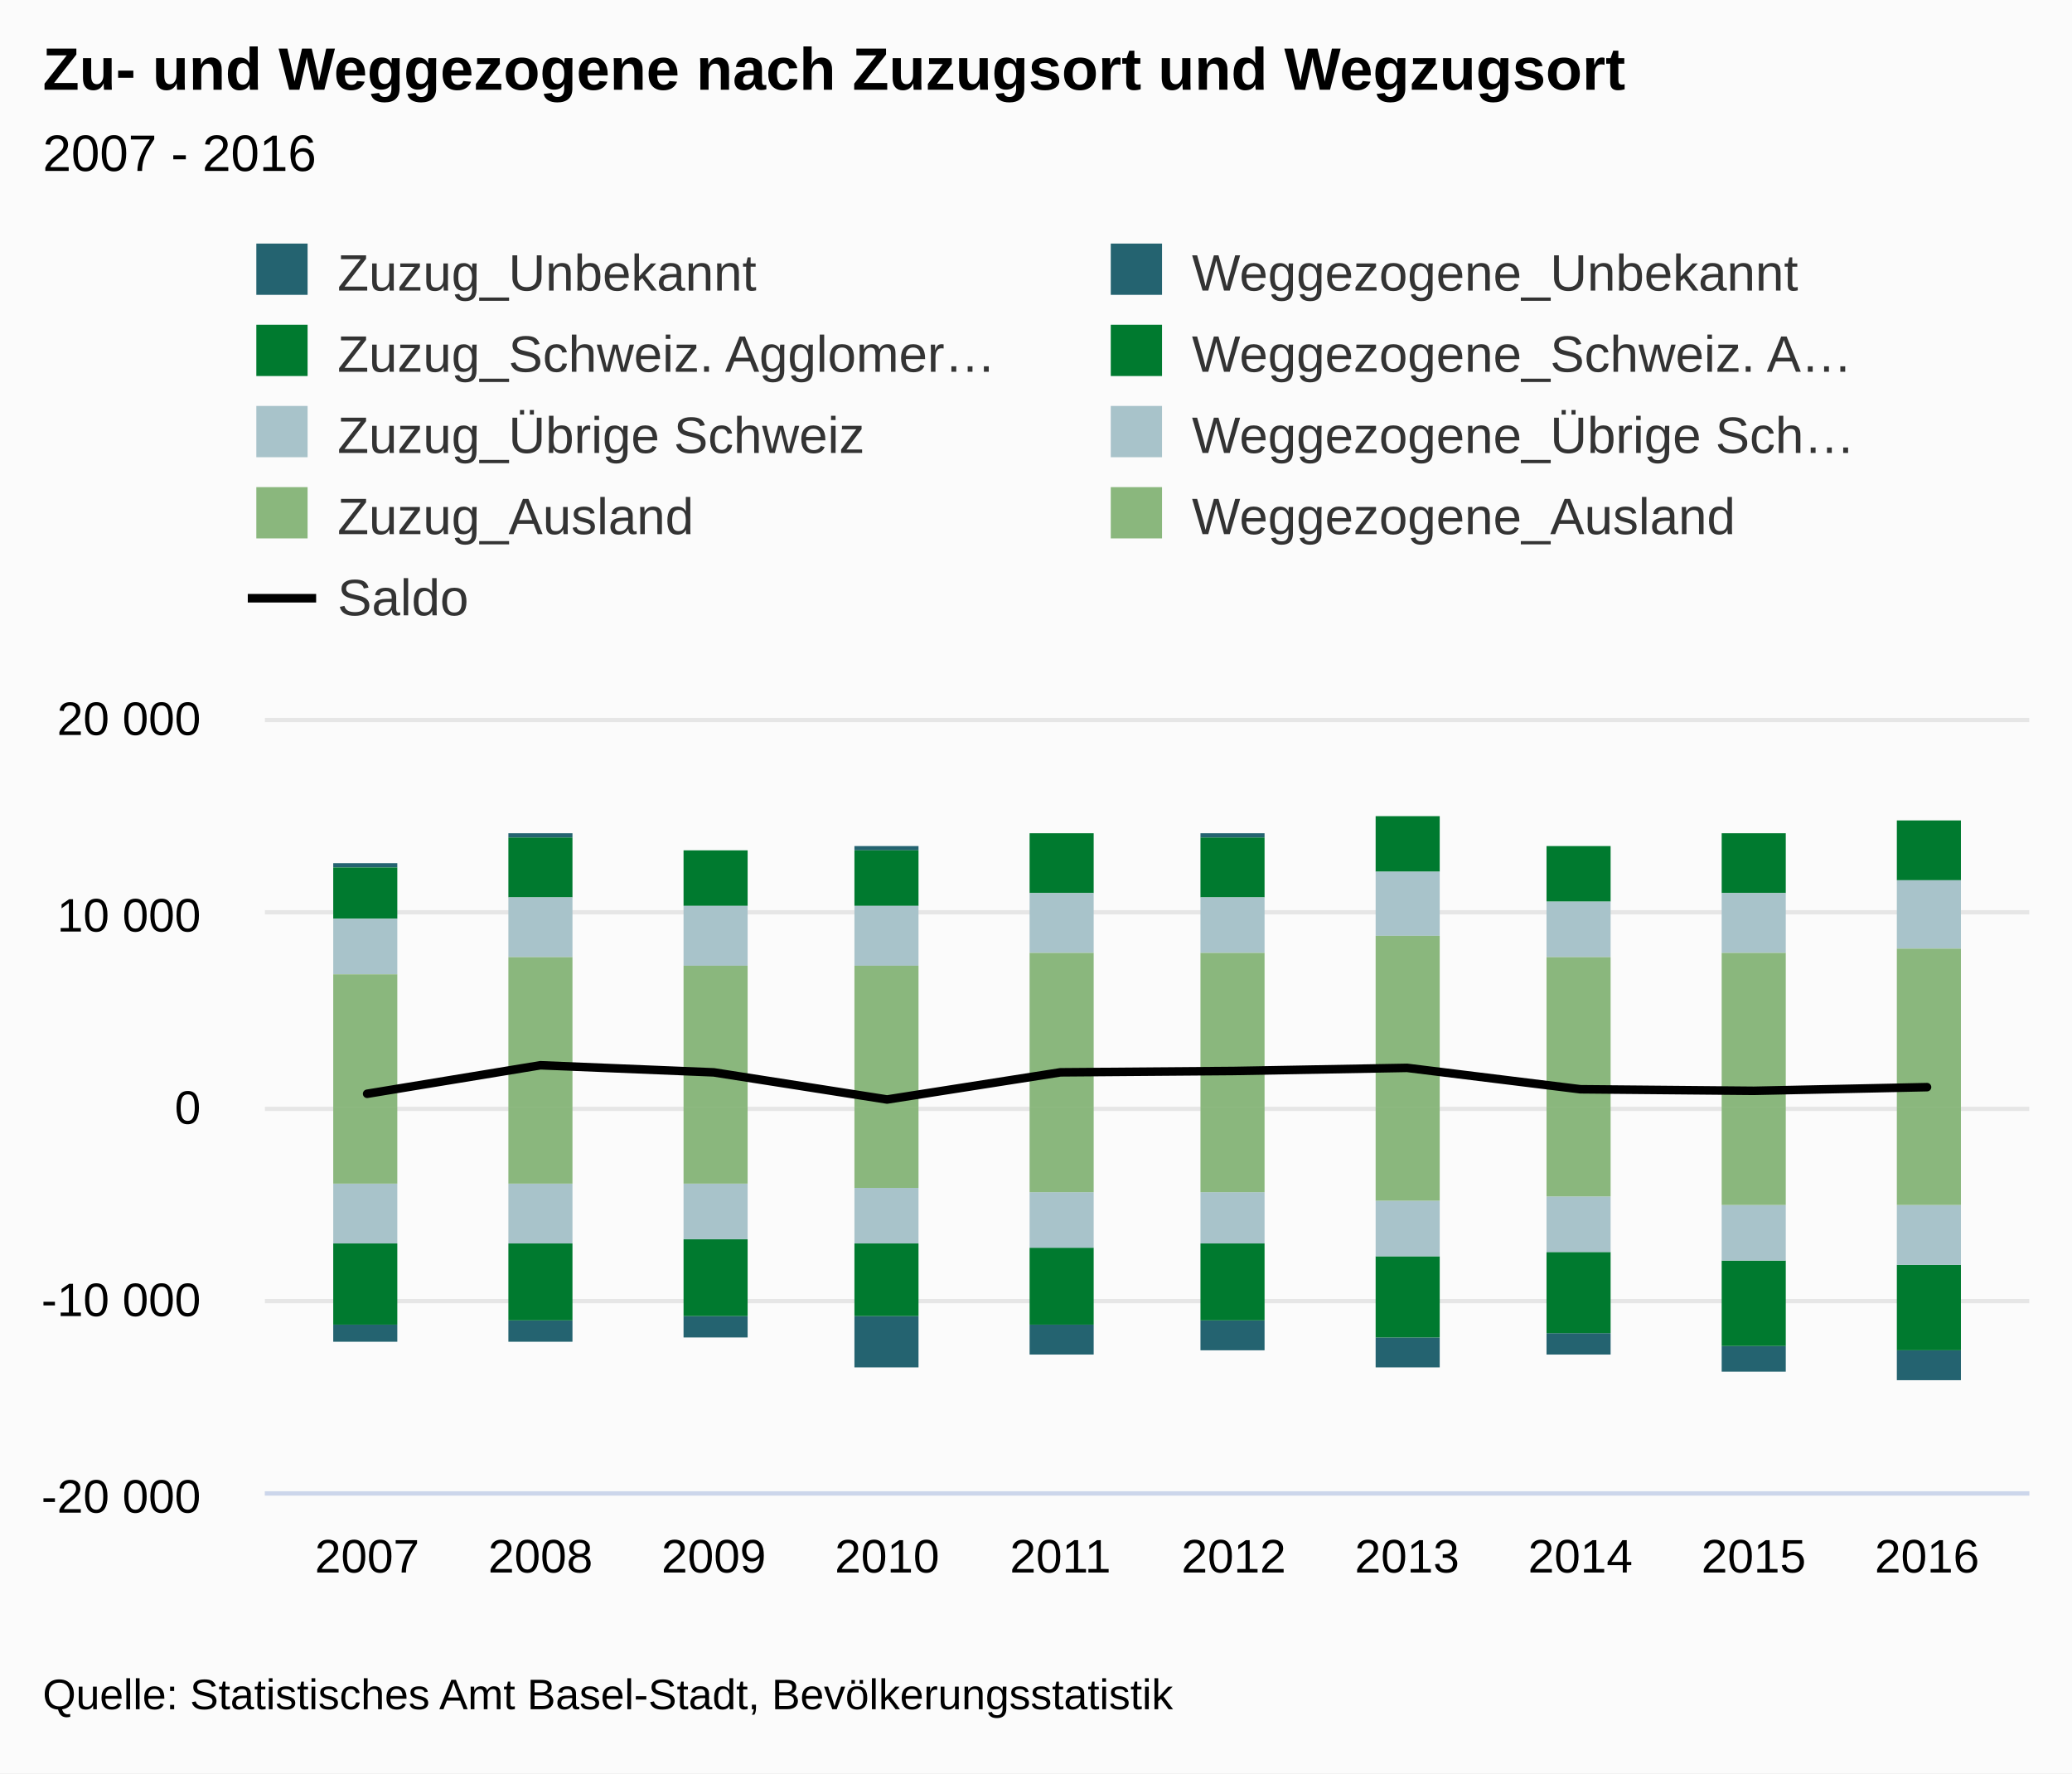
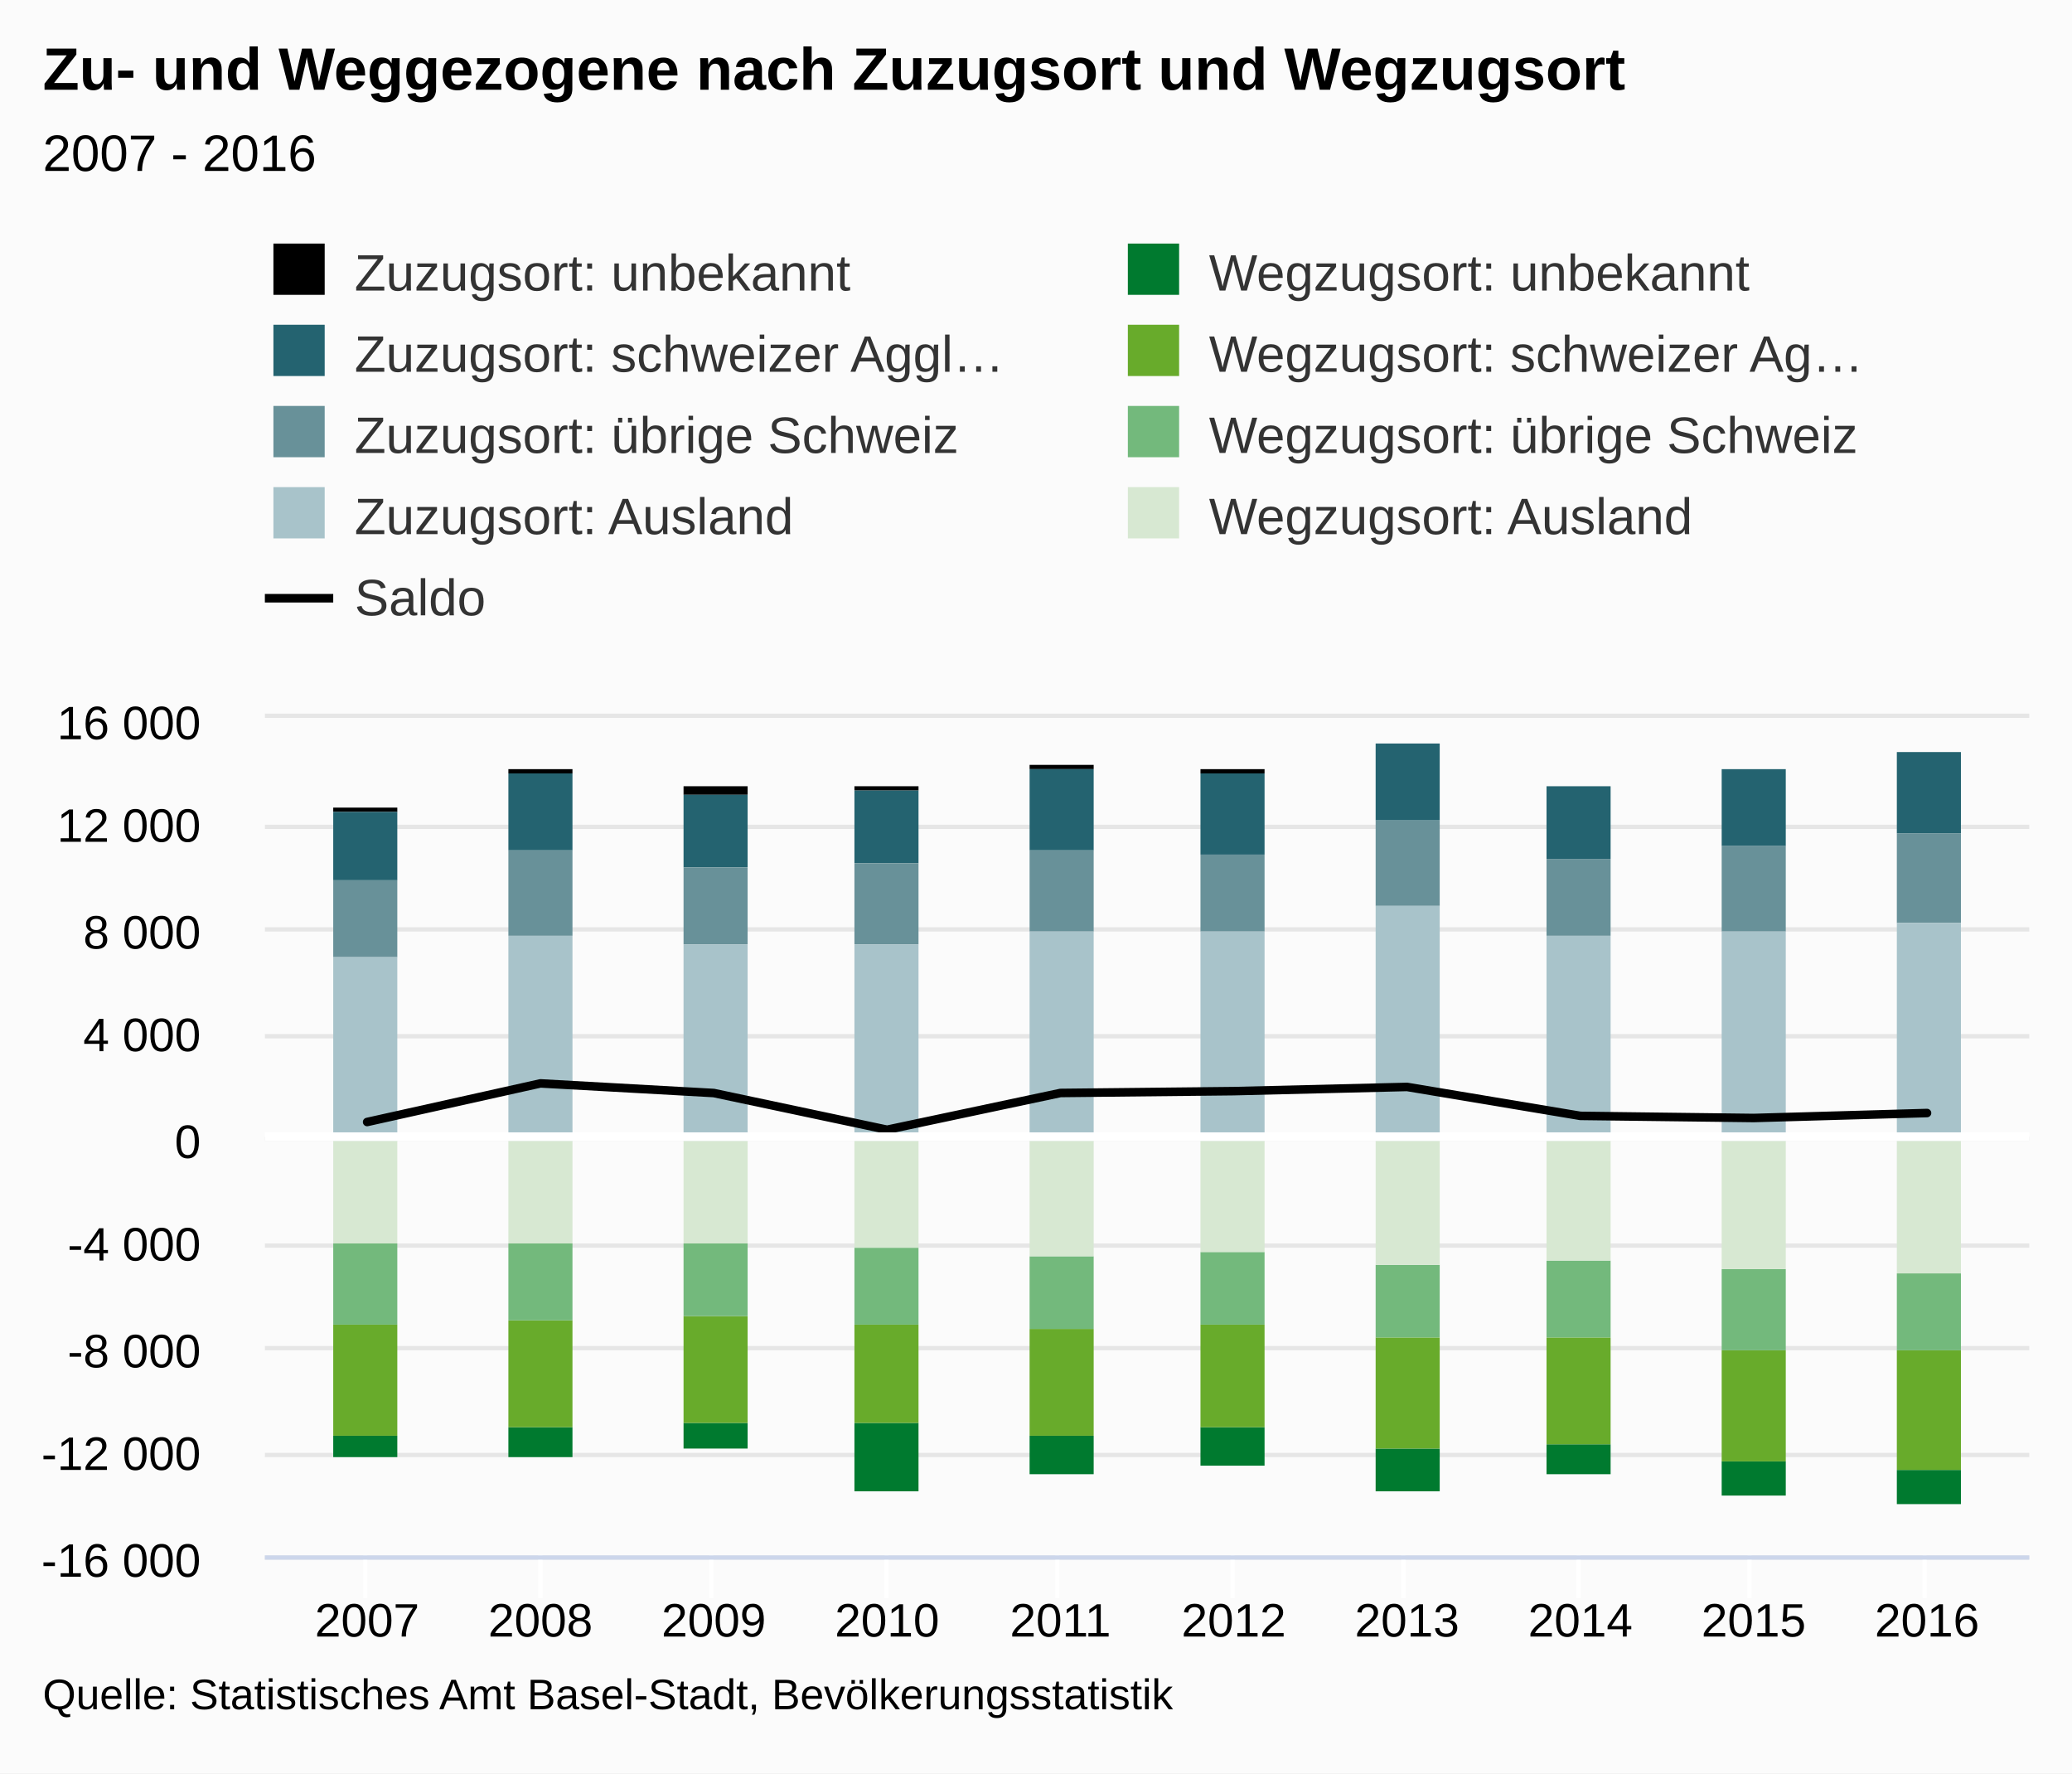
<svg xmlns="http://www.w3.org/2000/svg" version="1.1" class="highcharts-root" style="font-family:arial;font-size:12px;" viewBox="0 0 485 415">
  <defs>
    <clipPath>
-       <rect x="0" y="0" width="413" height="181" fill="none" />
+       <rect x="0" y="0" width="413" height="196" fill="none" />
    </clipPath>
    <clipPath id="a">
-       <rect x="0" y="0" width="413" height="181" fill="none" />
+       <rect x="0" y="0" width="413" height="196" fill="none" />
    </clipPath>
  </defs>
  <rect fill="#fbfbfb" class="highcharts-background" x="0" y="0" width="485" height="415" rx="0" ry="0" />
-   <rect fill="none" class="highcharts-plot-background" x="62" y="168" width="413" height="181" />
+   <rect fill="none" class="highcharts-plot-background" x="62" y="168" width="413" height="196" />
  <g class="highcharts-pane-group" />
  <g class="highcharts-grid highcharts-xaxis-grid ">
-     <path fill="none" class="highcharts-grid-line" d="M 85.5 168 L 85.5 349" opacity="1" />
-     <path fill="none" class="highcharts-grid-line" d="M 126.5 168 L 126.5 349" opacity="1" />
-     <path fill="none" class="highcharts-grid-line" d="M 166.5 168 L 166.5 349" opacity="1" />
-     <path fill="none" class="highcharts-grid-line" d="M 207.5 168 L 207.5 349" opacity="1" />
-     <path fill="none" class="highcharts-grid-line" d="M 247.5 168 L 247.5 349" opacity="1" />
-     <path fill="none" class="highcharts-grid-line" d="M 288.5 168 L 288.5 349" opacity="1" />
-     <path fill="none" class="highcharts-grid-line" d="M 328.5 168 L 328.5 349" opacity="1" />
-     <path fill="none" class="highcharts-grid-line" d="M 369.5 168 L 369.5 349" opacity="1" />
-     <path fill="none" class="highcharts-grid-line" d="M 409.5 168 L 409.5 349" opacity="1" />
-     <path fill="none" class="highcharts-grid-line" d="M 450.5 168 L 450.5 349" opacity="1" />
+     <path fill="none" class="highcharts-grid-line" d="M 85.5 168 L 85.5 364" opacity="1" />
+     <path fill="none" class="highcharts-grid-line" d="M 126.5 168 L 126.5 364" opacity="1" />
+     <path fill="none" class="highcharts-grid-line" d="M 166.5 168 L 166.5 364" opacity="1" />
+     <path fill="none" class="highcharts-grid-line" d="M 207.5 168 L 207.5 364" opacity="1" />
+     <path fill="none" class="highcharts-grid-line" d="M 247.5 168 L 247.5 364" opacity="1" />
+     <path fill="none" class="highcharts-grid-line" d="M 288.5 168 L 288.5 364" opacity="1" />
+     <path fill="none" class="highcharts-grid-line" d="M 328.5 168 L 328.5 364" opacity="1" />
+     <path fill="none" class="highcharts-grid-line" d="M 369.5 168 L 369.5 364" opacity="1" />
+     <path fill="none" class="highcharts-grid-line" d="M 409.5 168 L 409.5 364" opacity="1" />
+     <path fill="none" class="highcharts-grid-line" d="M 450.5 168 L 450.5 364" opacity="1" />
  </g>
  <g class="highcharts-grid highcharts-yaxis-grid ">
-     <path fill="none" stroke="#e6e6e6" stroke-width="1" class="highcharts-grid-line" d="M 62 349.5 L 475 349.5" opacity="1" />
-     <path fill="none" stroke="#e6e6e6" stroke-width="1" class="highcharts-grid-line" d="M 62 304.5 L 475 304.5" opacity="1" />
-     <path fill="none" stroke="#e6e6e6" stroke-width="1" class="highcharts-grid-line" d="M 62 259.5 L 475 259.5" opacity="1" />
-     <path fill="none" stroke="#e6e6e6" stroke-width="1" class="highcharts-grid-line" d="M 62 213.5 L 475 213.5" opacity="1" />
-     <path fill="none" stroke="#e6e6e6" stroke-width="1" class="highcharts-grid-line" d="M 62 168.5 L 475 168.5" opacity="1" />
-   </g>
-   <rect fill="none" class="highcharts-plot-border" x="62" y="168" width="413" height="181" />
+     <path fill="none" stroke="#e6e6e6" stroke-width="1" class="highcharts-grid-line" d="M 62 364.5 L 475 364.5" opacity="1" />
+     <path fill="none" stroke="#e6e6e6" stroke-width="1" class="highcharts-grid-line" d="M 62 340.5 L 475 340.5" opacity="1" />
+     <path fill="none" stroke="#e6e6e6" stroke-width="1" class="highcharts-grid-line" d="M 62 315.5 L 475 315.5" opacity="1" />
+     <path fill="none" stroke="#e6e6e6" stroke-width="1" class="highcharts-grid-line" d="M 62 291.5 L 475 291.5" opacity="1" />
+     <path fill="none" stroke="#e6e6e6" stroke-width="1" class="highcharts-grid-line" d="M 62 266.5 L 475 266.5" opacity="1" />
+     <path fill="none" stroke="#e6e6e6" stroke-width="1" class="highcharts-grid-line" d="M 62 242.5 L 475 242.5" opacity="1" />
+     <path fill="none" stroke="#e6e6e6" stroke-width="1" class="highcharts-grid-line" d="M 62 217.5 L 475 217.5" opacity="1" />
+     <path fill="none" stroke="#e6e6e6" stroke-width="1" class="highcharts-grid-line" d="M 62 193.5 L 475 193.5" opacity="1" />
+     <path fill="none" stroke="#e6e6e6" stroke-width="1" class="highcharts-grid-line" d="M 62 167.5 L 475 167.5" opacity="1" />
+   </g>
+   <rect fill="none" class="highcharts-plot-border" x="62" y="168" width="413" height="196" />
  <g class="highcharts-axis highcharts-xaxis ">
-     <path fill="none" class="highcharts-axis-line" stroke="#ccd6eb" stroke-width="1" d="M 62 349.5 L 475 349.5" />
+     <path fill="none" class="highcharts-tick" stroke="#FFFFFF" stroke-width="1" d="M 85.5 364 L 85.5 374" opacity="1" />
+     <path fill="none" class="highcharts-tick" stroke="#FFFFFF" stroke-width="1" d="M 126.5 364 L 126.5 374" opacity="1" />
+     <path fill="none" class="highcharts-tick" stroke="#FFFFFF" stroke-width="1" d="M 166.5 364 L 166.5 374" opacity="1" />
+     <path fill="none" class="highcharts-tick" stroke="#FFFFFF" stroke-width="1" d="M 207.5 364 L 207.5 374" opacity="1" />
+     <path fill="none" class="highcharts-tick" stroke="#FFFFFF" stroke-width="1" d="M 247.5 364 L 247.5 374" opacity="1" />
+     <path fill="none" class="highcharts-tick" stroke="#FFFFFF" stroke-width="1" d="M 288.5 364 L 288.5 374" opacity="1" />
+     <path fill="none" class="highcharts-tick" stroke="#FFFFFF" stroke-width="1" d="M 328.5 364 L 328.5 374" opacity="1" />
+     <path fill="none" class="highcharts-tick" stroke="#FFFFFF" stroke-width="1" d="M 369.5 364 L 369.5 374" opacity="1" />
+     <path fill="none" class="highcharts-tick" stroke="#FFFFFF" stroke-width="1" d="M 409.5 364 L 409.5 374" opacity="1" />
+     <path fill="none" class="highcharts-tick" stroke="#FFFFFF" stroke-width="1" d="M 450.5 364 L 450.5 374" opacity="1" />
+     <path fill="none" class="highcharts-axis-line" stroke="#ccd6eb" stroke-width="1" d="M 62 364.5 L 475 364.5" />
  </g>
  <g class="highcharts-axis highcharts-yaxis ">
-     <path fill="none" class="highcharts-axis-line" d="M 62 168 L 62 349" />
+     <path fill="none" class="highcharts-axis-line" d="M 62 168 L 62 364" />
  </g>
  <g class="highcharts-series-group">
    <g class="highcharts-series highcharts-series-0 highcharts-column-series highcharts-color-undefined " transform="translate(62,168) scale(1 1)" clip-path="url(#a)">
-       <rect x="16" y="34" width="15" height="1" fill="#246370" class="highcharts-point" />
-       <rect x="57" y="27" width="15" height="1" fill="#246370" class="highcharts-point" />
-       <rect x="98" y="31" width="15" height="0" fill="#246370" class="highcharts-point" />
-       <rect x="138" y="30" width="15" height="1" fill="#246370" class="highcharts-point" />
-       <rect x="179" y="27" width="15" height="0" fill="#246370" class="highcharts-point" />
-       <rect x="219" y="27" width="15" height="1" fill="#246370" class="highcharts-point" />
-       <rect x="260" y="23" width="15" height="0" fill="#246370" class="highcharts-point" />
-       <rect x="300" y="30" width="15" height="0" fill="#246370" class="highcharts-point" />
-       <rect x="341" y="27" width="15" height="0" fill="#246370" class="highcharts-point" />
-       <rect x="382" y="24" width="15" height="0" fill="#246370" class="highcharts-point" />
+       <rect x="16" y="21" width="15" height="1" fill="#83038" class="highcharts-point" />
+       <rect x="57" y="12" width="15" height="1" fill="#83038" class="highcharts-point" />
+       <rect x="98" y="16" width="15" height="2" fill="#83038" class="highcharts-point" />
+       <rect x="138" y="16" width="15" height="1" fill="#83038" class="highcharts-point" />
+       <rect x="179" y="11" width="15" height="1" fill="#83038" class="highcharts-point" />
+       <rect x="219" y="12" width="15" height="1" fill="#83038" class="highcharts-point" />
+       <rect x="260" y="6" width="15" height="0" fill="#83038" class="highcharts-point" />
+       <rect x="300" y="16" width="15" height="0" fill="#83038" class="highcharts-point" />
+       <rect x="341" y="12" width="15" height="0" fill="#83038" class="highcharts-point" />
+       <rect x="382" y="8" width="15" height="0" fill="#83038" class="highcharts-point" />
    </g>
    <g class="highcharts-markers highcharts-series-0 highcharts-column-series highcharts-color-undefined " transform="translate(62,168) scale(1 1)" clip-path="none" />
    <g class="highcharts-series highcharts-series-1 highcharts-column-series highcharts-color-undefined " transform="translate(62,168) scale(1 1)" clip-path="url(#a)">
-       <rect x="16" y="35" width="15" height="12" fill="#007A2F" class="highcharts-point" />
-       <rect x="57" y="28" width="15" height="14" fill="#007A2F" class="highcharts-point" />
-       <rect x="98" y="31" width="15" height="13" fill="#007A2F" class="highcharts-point" />
-       <rect x="138" y="31" width="15" height="13" fill="#007A2F" class="highcharts-point" />
-       <rect x="179" y="27" width="15" height="14" fill="#007A2F" class="highcharts-point" />
-       <rect x="219" y="28" width="15" height="14" fill="#007A2F" class="highcharts-point" />
-       <rect x="260" y="23" width="15" height="13" fill="#007A2F" class="highcharts-point" />
-       <rect x="300" y="30" width="15" height="13" fill="#007A2F" class="highcharts-point" />
-       <rect x="341" y="27" width="15" height="14" fill="#007A2F" class="highcharts-point" />
-       <rect x="382" y="24" width="15" height="14" fill="#007A2F" class="highcharts-point" />
+       <rect x="16" y="22" width="15" height="16" fill="#246370" class="highcharts-point" />
+       <rect x="57" y="13" width="15" height="18" fill="#246370" class="highcharts-point" />
+       <rect x="98" y="18" width="15" height="17" fill="#246370" class="highcharts-point" />
+       <rect x="138" y="17" width="15" height="17" fill="#246370" class="highcharts-point" />
+       <rect x="179" y="12" width="15" height="19" fill="#246370" class="highcharts-point" />
+       <rect x="219" y="13" width="15" height="19" fill="#246370" class="highcharts-point" />
+       <rect x="260" y="6" width="15" height="18" fill="#246370" class="highcharts-point" />
+       <rect x="300" y="16" width="15" height="17" fill="#246370" class="highcharts-point" />
+       <rect x="341" y="12" width="15" height="18" fill="#246370" class="highcharts-point" />
+       <rect x="382" y="8" width="15" height="19" fill="#246370" class="highcharts-point" />
    </g>
    <g class="highcharts-markers highcharts-series-1 highcharts-column-series highcharts-color-undefined " transform="translate(62,168) scale(1 1)" clip-path="none" />
    <g class="highcharts-series highcharts-series-2 highcharts-column-series highcharts-color-undefined " transform="translate(62,168) scale(1 1)" clip-path="url(#a)">
-       <rect x="16" y="47" width="15" height="13" fill="#A8C3CA" class="highcharts-point" />
-       <rect x="57" y="42" width="15" height="14" fill="#A8C3CA" class="highcharts-point" />
-       <rect x="98" y="44" width="15" height="14" fill="#A8C3CA" class="highcharts-point" />
-       <rect x="138" y="44" width="15" height="14" fill="#A8C3CA" class="highcharts-point" />
-       <rect x="179" y="41" width="15" height="14" fill="#A8C3CA" class="highcharts-point" />
-       <rect x="219" y="42" width="15" height="13" fill="#A8C3CA" class="highcharts-point" />
-       <rect x="260" y="36" width="15" height="15" fill="#A8C3CA" class="highcharts-point" />
-       <rect x="300" y="43" width="15" height="13" fill="#A8C3CA" class="highcharts-point" />
-       <rect x="341" y="41" width="15" height="14" fill="#A8C3CA" class="highcharts-point" />
-       <rect x="382" y="38" width="15" height="16" fill="#A8C3CA" class="highcharts-point" />
+       <rect x="16" y="38" width="15" height="18" fill="#689199" class="highcharts-point" />
+       <rect x="57" y="31" width="15" height="20" fill="#689199" class="highcharts-point" />
+       <rect x="98" y="35" width="15" height="18" fill="#689199" class="highcharts-point" />
+       <rect x="138" y="34" width="15" height="19" fill="#689199" class="highcharts-point" />
+       <rect x="179" y="31" width="15" height="19" fill="#689199" class="highcharts-point" />
+       <rect x="219" y="32" width="15" height="18" fill="#689199" class="highcharts-point" />
+       <rect x="260" y="24" width="15" height="20" fill="#689199" class="highcharts-point" />
+       <rect x="300" y="33" width="15" height="18" fill="#689199" class="highcharts-point" />
+       <rect x="341" y="30" width="15" height="20" fill="#689199" class="highcharts-point" />
+       <rect x="382" y="27" width="15" height="21" fill="#689199" class="highcharts-point" />
    </g>
    <g class="highcharts-markers highcharts-series-2 highcharts-column-series highcharts-color-undefined " transform="translate(62,168) scale(1 1)" clip-path="none" />
    <g class="highcharts-series highcharts-series-3 highcharts-column-series highcharts-color-undefined " transform="translate(62,168) scale(1 1)" clip-path="url(#a)">
-       <rect x="16" y="60" width="15" height="31" fill="#8AB77D" class="highcharts-point" />
-       <rect x="57" y="56" width="15" height="35" fill="#8AB77D" class="highcharts-point" />
-       <rect x="98" y="58" width="15" height="33" fill="#8AB77D" class="highcharts-point" />
-       <rect x="138" y="58" width="15" height="33" fill="#8AB77D" class="highcharts-point" />
-       <rect x="179" y="55" width="15" height="36" fill="#8AB77D" class="highcharts-point" />
-       <rect x="219" y="55" width="15" height="36" fill="#8AB77D" class="highcharts-point" />
-       <rect x="260" y="51" width="15" height="40" fill="#8AB77D" class="highcharts-point" />
-       <rect x="300" y="56" width="15" height="35" fill="#8AB77D" class="highcharts-point" />
-       <rect x="341" y="55" width="15" height="36" fill="#8AB77D" class="highcharts-point" />
-       <rect x="382" y="54" width="15" height="37" fill="#8AB77D" class="highcharts-point" />
+       <rect x="16" y="56" width="15" height="43" fill="#A8C3CA" class="highcharts-point" />
+       <rect x="57" y="51" width="15" height="48" fill="#A8C3CA" class="highcharts-point" />
+       <rect x="98" y="53" width="15" height="46" fill="#A8C3CA" class="highcharts-point" />
+       <rect x="138" y="53" width="15" height="46" fill="#A8C3CA" class="highcharts-point" />
+       <rect x="179" y="50" width="15" height="49" fill="#A8C3CA" class="highcharts-point" />
+       <rect x="219" y="50" width="15" height="49" fill="#A8C3CA" class="highcharts-point" />
+       <rect x="260" y="44" width="15" height="55" fill="#A8C3CA" class="highcharts-point" />
+       <rect x="300" y="51" width="15" height="48" fill="#A8C3CA" class="highcharts-point" />
+       <rect x="341" y="50" width="15" height="49" fill="#A8C3CA" class="highcharts-point" />
+       <rect x="382" y="48" width="15" height="51" fill="#A8C3CA" class="highcharts-point" />
    </g>
    <g class="highcharts-markers highcharts-series-3 highcharts-column-series highcharts-color-undefined " transform="translate(62,168) scale(1 1)" clip-path="none" />
    <g class="highcharts-series highcharts-series-4 highcharts-column-series highcharts-color-undefined " transform="translate(62,168) scale(1 1)" clip-path="url(#a)">
-       <rect x="16" y="142" width="15" height="4" fill="#246370" class="highcharts-point highcharts-negative" />
-       <rect x="57" y="141" width="15" height="5" fill="#246370" class="highcharts-point highcharts-negative" />
-       <rect x="98" y="140" width="15" height="5" fill="#246370" class="highcharts-point highcharts-negative" />
-       <rect x="138" y="140" width="15" height="12" fill="#246370" class="highcharts-point highcharts-negative" />
-       <rect x="179" y="142" width="15" height="7" fill="#246370" class="highcharts-point highcharts-negative" />
-       <rect x="219" y="141" width="15" height="7" fill="#246370" class="highcharts-point highcharts-negative" />
-       <rect x="260" y="145" width="15" height="7" fill="#246370" class="highcharts-point highcharts-negative" />
-       <rect x="300" y="144" width="15" height="5" fill="#246370" class="highcharts-point highcharts-negative" />
-       <rect x="341" y="147" width="15" height="6" fill="#246370" class="highcharts-point highcharts-negative" />
-       <rect x="382" y="148" width="15" height="7" fill="#246370" class="highcharts-point highcharts-negative" />
+       <rect x="16" y="168" width="15" height="5" fill="#007A2F" class="highcharts-point highcharts-negative" />
+       <rect x="57" y="166" width="15" height="7" fill="#007A2F" class="highcharts-point highcharts-negative" />
+       <rect x="98" y="165" width="15" height="6" fill="#007A2F" class="highcharts-point highcharts-negative" />
+       <rect x="138" y="165" width="15" height="16" fill="#007A2F" class="highcharts-point highcharts-negative" />
+       <rect x="179" y="168" width="15" height="9" fill="#007A2F" class="highcharts-point highcharts-negative" />
+       <rect x="219" y="166" width="15" height="9" fill="#007A2F" class="highcharts-point highcharts-negative" />
+       <rect x="260" y="171" width="15" height="10" fill="#007A2F" class="highcharts-point highcharts-negative" />
+       <rect x="300" y="170" width="15" height="7" fill="#007A2F" class="highcharts-point highcharts-negative" />
+       <rect x="341" y="174" width="15" height="8" fill="#007A2F" class="highcharts-point highcharts-negative" />
+       <rect x="382" y="176" width="15" height="8" fill="#007A2F" class="highcharts-point highcharts-negative" />
    </g>
    <g class="highcharts-markers highcharts-series-4 highcharts-column-series highcharts-color-undefined " transform="translate(62,168) scale(1 1)" clip-path="none" />
    <g class="highcharts-series highcharts-series-5 highcharts-column-series highcharts-color-undefined " transform="translate(62,168) scale(1 1)" clip-path="url(#a)">
-       <rect x="16" y="123" width="15" height="19" fill="#007A2F" class="highcharts-point highcharts-negative" />
-       <rect x="57" y="123" width="15" height="18" fill="#007A2F" class="highcharts-point highcharts-negative" />
-       <rect x="98" y="122" width="15" height="18" fill="#007A2F" class="highcharts-point highcharts-negative" />
-       <rect x="138" y="123" width="15" height="17" fill="#007A2F" class="highcharts-point highcharts-negative" />
-       <rect x="179" y="124" width="15" height="18" fill="#007A2F" class="highcharts-point highcharts-negative" />
-       <rect x="219" y="123" width="15" height="18" fill="#007A2F" class="highcharts-point highcharts-negative" />
-       <rect x="260" y="126" width="15" height="19" fill="#007A2F" class="highcharts-point highcharts-negative" />
-       <rect x="300" y="125" width="15" height="19" fill="#007A2F" class="highcharts-point highcharts-negative" />
-       <rect x="341" y="127" width="15" height="20" fill="#007A2F" class="highcharts-point highcharts-negative" />
-       <rect x="382" y="128" width="15" height="20" fill="#007A2F" class="highcharts-point highcharts-negative" />
+       <rect x="16" y="142" width="15" height="26" fill="#68AB2B" class="highcharts-point highcharts-negative" />
+       <rect x="57" y="141" width="15" height="25" fill="#68AB2B" class="highcharts-point highcharts-negative" />
+       <rect x="98" y="140" width="15" height="25" fill="#68AB2B" class="highcharts-point highcharts-negative" />
+       <rect x="138" y="142" width="15" height="23" fill="#68AB2B" class="highcharts-point highcharts-negative" />
+       <rect x="179" y="143" width="15" height="25" fill="#68AB2B" class="highcharts-point highcharts-negative" />
+       <rect x="219" y="142" width="15" height="24" fill="#68AB2B" class="highcharts-point highcharts-negative" />
+       <rect x="260" y="145" width="15" height="26" fill="#68AB2B" class="highcharts-point highcharts-negative" />
+       <rect x="300" y="145" width="15" height="25" fill="#68AB2B" class="highcharts-point highcharts-negative" />
+       <rect x="341" y="148" width="15" height="26" fill="#68AB2B" class="highcharts-point highcharts-negative" />
+       <rect x="382" y="148" width="15" height="28" fill="#68AB2B" class="highcharts-point highcharts-negative" />
    </g>
    <g class="highcharts-markers highcharts-series-5 highcharts-column-series highcharts-color-undefined " transform="translate(62,168) scale(1 1)" clip-path="none" />
    <g class="highcharts-series highcharts-series-6 highcharts-column-series highcharts-color-undefined " transform="translate(62,168) scale(1 1)" clip-path="url(#a)">
-       <rect x="16" y="109" width="15" height="14" fill="#A8C3CA" class="highcharts-point highcharts-negative" />
-       <rect x="57" y="109" width="15" height="14" fill="#A8C3CA" class="highcharts-point highcharts-negative" />
-       <rect x="98" y="109" width="15" height="13" fill="#A8C3CA" class="highcharts-point highcharts-negative" />
-       <rect x="138" y="110" width="15" height="13" fill="#A8C3CA" class="highcharts-point highcharts-negative" />
-       <rect x="179" y="111" width="15" height="13" fill="#A8C3CA" class="highcharts-point highcharts-negative" />
-       <rect x="219" y="111" width="15" height="12" fill="#A8C3CA" class="highcharts-point highcharts-negative" />
-       <rect x="260" y="113" width="15" height="13" fill="#A8C3CA" class="highcharts-point highcharts-negative" />
-       <rect x="300" y="112" width="15" height="13" fill="#A8C3CA" class="highcharts-point highcharts-negative" />
-       <rect x="341" y="114" width="15" height="13" fill="#A8C3CA" class="highcharts-point highcharts-negative" />
-       <rect x="382" y="114" width="15" height="14" fill="#A8C3CA" class="highcharts-point highcharts-negative" />
+       <rect x="16" y="123" width="15" height="19" fill="#73B97C" class="highcharts-point highcharts-negative" />
+       <rect x="57" y="123" width="15" height="18" fill="#73B97C" class="highcharts-point highcharts-negative" />
+       <rect x="98" y="123" width="15" height="17" fill="#73B97C" class="highcharts-point highcharts-negative" />
+       <rect x="138" y="124" width="15" height="18" fill="#73B97C" class="highcharts-point highcharts-negative" />
+       <rect x="179" y="126" width="15" height="17" fill="#73B97C" class="highcharts-point highcharts-negative" />
+       <rect x="219" y="125" width="15" height="17" fill="#73B97C" class="highcharts-point highcharts-negative" />
+       <rect x="260" y="128" width="15" height="17" fill="#73B97C" class="highcharts-point highcharts-negative" />
+       <rect x="300" y="127" width="15" height="18" fill="#73B97C" class="highcharts-point highcharts-negative" />
+       <rect x="341" y="129" width="15" height="19" fill="#73B97C" class="highcharts-point highcharts-negative" />
+       <rect x="382" y="130" width="15" height="18" fill="#73B97C" class="highcharts-point highcharts-negative" />
    </g>
    <g class="highcharts-markers highcharts-series-6 highcharts-column-series highcharts-color-undefined " transform="translate(62,168) scale(1 1)" clip-path="none" />
    <g class="highcharts-series highcharts-series-7 highcharts-column-series highcharts-color-undefined " transform="translate(62,168) scale(1 1)" clip-path="url(#a)">
-       <rect x="16" y="91" width="15" height="18" fill="#8AB77D" class="highcharts-point highcharts-negative" />
-       <rect x="57" y="91" width="15" height="18" fill="#8AB77D" class="highcharts-point highcharts-negative" />
-       <rect x="98" y="91" width="15" height="18" fill="#8AB77D" class="highcharts-point highcharts-negative" />
-       <rect x="138" y="91" width="15" height="19" fill="#8AB77D" class="highcharts-point highcharts-negative" />
-       <rect x="179" y="91" width="15" height="20" fill="#8AB77D" class="highcharts-point highcharts-negative" />
-       <rect x="219" y="91" width="15" height="20" fill="#8AB77D" class="highcharts-point highcharts-negative" />
-       <rect x="260" y="91" width="15" height="22" fill="#8AB77D" class="highcharts-point highcharts-negative" />
-       <rect x="300" y="91" width="15" height="21" fill="#8AB77D" class="highcharts-point highcharts-negative" />
-       <rect x="341" y="91" width="15" height="23" fill="#8AB77D" class="highcharts-point highcharts-negative" />
-       <rect x="382" y="91" width="15" height="23" fill="#8AB77D" class="highcharts-point highcharts-negative" />
+       <rect x="16" y="99" width="15" height="24" fill="#D7E8D2" class="highcharts-point highcharts-negative" />
+       <rect x="57" y="99" width="15" height="24" fill="#D7E8D2" class="highcharts-point highcharts-negative" />
+       <rect x="98" y="99" width="15" height="24" fill="#D7E8D2" class="highcharts-point highcharts-negative" />
+       <rect x="138" y="99" width="15" height="25" fill="#D7E8D2" class="highcharts-point highcharts-negative" />
+       <rect x="179" y="99" width="15" height="27" fill="#D7E8D2" class="highcharts-point highcharts-negative" />
+       <rect x="219" y="99" width="15" height="26" fill="#D7E8D2" class="highcharts-point highcharts-negative" />
+       <rect x="260" y="99" width="15" height="29" fill="#D7E8D2" class="highcharts-point highcharts-negative" />
+       <rect x="300" y="99" width="15" height="28" fill="#D7E8D2" class="highcharts-point highcharts-negative" />
+       <rect x="341" y="99" width="15" height="30" fill="#D7E8D2" class="highcharts-point highcharts-negative" />
+       <rect x="382" y="99" width="15" height="31" fill="#D7E8D2" class="highcharts-point highcharts-negative" />
    </g>
    <g class="highcharts-markers highcharts-series-7 highcharts-column-series highcharts-color-undefined " transform="translate(62,168) scale(1 1)" clip-path="none" />
    <g class="highcharts-series highcharts-series-8 highcharts-line-series highcharts-color-undefined " transform="translate(62,168) scale(1 1)" clip-path="url(#a)">
-       <path fill="none" d="M 23.936 87.971 L 64.506 81.296 L 105.076 82.961 L 145.645 89.31 L 186.215 82.952 L 226.785 82.636 L 267.355 81.907 L 307.924 86.912 L 348.494 87.278 L 389.064 86.418" class="highcharts-graph" stroke="#000000" stroke-width="2" stroke-linejoin="round" stroke-linecap="round" />
+       <path fill="none" d="M 23.936 94.576 L 64.506 85.542 L 105.076 87.796 L 145.645 96.389 L 186.215 87.783 L 226.785 87.355 L 267.355 86.369 L 307.924 93.143 L 348.494 93.639 L 389.064 92.475" class="highcharts-graph" stroke="#000000" stroke-width="2" stroke-linejoin="round" stroke-linecap="round" />
    </g>
    <g class="highcharts-markers highcharts-series-8 highcharts-line-series highcharts-color-undefined " transform="translate(62,168) scale(1 1)" clip-path="none" />
  </g>
  <text x="10" text-anchor="start" class="highcharts-title" style="color:#000000;font-size:14px;font-weight:bold;fill:#000000;" y="21">
    <tspan>Zu- und Weggezogene nach Zuzugsort und Wegzugsort</tspan>
  </text>
  <text x="10" text-anchor="start" class="highcharts-subtitle" style="color:#000000;font-size:12px;font-weight:normal;font-family:arial;fill:#000000;" y="40">
    <tspan>2007 - 2016</tspan>
  </text>
-   <g class="highcharts-legend" transform="translate(50,50)">
+   <g class="highcharts-plot-lines-4">
+     <path fill="none" stroke="white" stroke-width="2" d="M 62 266 L 475 266" />
+   </g>
+   <g class="highcharts-legend" transform="translate(54,50)">
    <rect fill="none" class="highcharts-legend-box" rx="0" ry="0" x="0" y="0" width="396" height="106" visibility="visible" />
    <g>
      <g>
        <g class="highcharts-legend-item highcharts-column-series highcharts-color-undefined highcharts-series-0" transform="translate(8,3)">
          <text x="21" style="color:#333333;font-size:12px;font-weight:normal;cursor:pointer;fill:#333333;" text-anchor="start" y="15">
-             <tspan>Zuzug_Unbekannt</tspan>
+             <tspan>Zuzugsort: unbekannt</tspan>
+           </text>
+           <rect x="2" y="4" width="12" height="12" fill="#83038" class="highcharts-point" />
+         </g>
+         <g class="highcharts-legend-item highcharts-column-series highcharts-color-undefined highcharts-series-4" transform="translate(208,3)">
+           <text x="21" y="15" style="color:#333333;font-size:12px;font-weight:normal;cursor:pointer;fill:#333333;" text-anchor="start">
+             <tspan>Wegzugsort: unbekannt</tspan>
+           </text>
+           <rect x="2" y="4" width="12" height="12" fill="#007A2F" class="highcharts-point" />
+         </g>
+         <g class="highcharts-legend-item highcharts-column-series highcharts-color-undefined highcharts-series-1" transform="translate(8,22)">
+           <text x="21" y="15" style="color:#333333;font-size:12px;font-weight:normal;cursor:pointer;fill:#333333;" text-anchor="start">
+             <tspan>Zuzugsort: schweizer Aggl…</tspan>
          </text>
          <rect x="2" y="4" width="12" height="12" fill="#246370" class="highcharts-point" />
        </g>
-         <g class="highcharts-legend-item highcharts-column-series highcharts-color-undefined highcharts-series-4" transform="translate(208,3)">
-           <text x="21" y="15" style="color:#333333;font-size:12px;font-weight:normal;cursor:pointer;fill:#333333;" text-anchor="start">
-             <tspan>Weggezogene_Unbekannt</tspan>
-           </text>
-           <rect x="2" y="4" width="12" height="12" fill="#246370" class="highcharts-point" />
-         </g>
-         <g class="highcharts-legend-item highcharts-column-series highcharts-color-undefined highcharts-series-1" transform="translate(8,22)">
-           <text x="21" y="15" style="color:#333333;font-size:12px;font-weight:normal;cursor:pointer;fill:#333333;" text-anchor="start">
-             <tspan>Zuzug_Schweiz. Agglomer…</tspan>
-           </text>
-           <rect x="2" y="4" width="12" height="12" fill="#007A2F" class="highcharts-point" />
-         </g>
        <g class="highcharts-legend-item highcharts-column-series highcharts-color-undefined highcharts-series-5" transform="translate(208,22)">
          <text x="21" y="15" style="color:#333333;font-size:12px;font-weight:normal;cursor:pointer;fill:#333333;" text-anchor="start">
-             <tspan>Weggezogene_Schweiz. A…</tspan>
-           </text>
-           <rect x="2" y="4" width="12" height="12" fill="#007A2F" class="highcharts-point" />
+             <tspan>Wegzugsort: schweizer Ag…</tspan>
+           </text>
+           <rect x="2" y="4" width="12" height="12" fill="#68AB2B" class="highcharts-point" />
        </g>
        <g class="highcharts-legend-item highcharts-column-series highcharts-color-undefined highcharts-series-2" transform="translate(8,41)">
          <text x="21" y="15" style="color:#333333;font-size:12px;font-weight:normal;cursor:pointer;fill:#333333;" text-anchor="start">
-             <tspan>Zuzug_Übrige Schweiz</tspan>
+             <tspan>Zuzugsort: übrige Schweiz</tspan>
+           </text>
+           <rect x="2" y="4" width="12" height="12" fill="#689199" class="highcharts-point" />
+         </g>
+         <g class="highcharts-legend-item highcharts-column-series highcharts-color-undefined highcharts-series-6" transform="translate(208,41)">
+           <text x="21" y="15" style="color:#333333;font-size:12px;font-weight:normal;cursor:pointer;fill:#333333;" text-anchor="start">
+             <tspan>Wegzugsort: übrige Schweiz</tspan>
+           </text>
+           <rect x="2" y="4" width="12" height="12" fill="#73B97C" class="highcharts-point" />
+         </g>
+         <g class="highcharts-legend-item highcharts-column-series highcharts-color-undefined highcharts-series-3" transform="translate(8,60)">
+           <text x="21" y="15" style="color:#333333;font-size:12px;font-weight:normal;cursor:pointer;fill:#333333;" text-anchor="start">
+             <tspan>Zuzugsort: Ausland</tspan>
          </text>
          <rect x="2" y="4" width="12" height="12" fill="#A8C3CA" class="highcharts-point" />
        </g>
-         <g class="highcharts-legend-item highcharts-column-series highcharts-color-undefined highcharts-series-6" transform="translate(208,41)">
-           <text x="21" y="15" style="color:#333333;font-size:12px;font-weight:normal;cursor:pointer;fill:#333333;" text-anchor="start">
-             <tspan>Weggezogene_Übrige Sch…</tspan>
-           </text>
-           <rect x="2" y="4" width="12" height="12" fill="#A8C3CA" class="highcharts-point" />
-         </g>
-         <g class="highcharts-legend-item highcharts-column-series highcharts-color-undefined highcharts-series-3" transform="translate(8,60)">
-           <text x="21" y="15" style="color:#333333;font-size:12px;font-weight:normal;cursor:pointer;fill:#333333;" text-anchor="start">
-             <tspan>Zuzug_Ausland</tspan>
-           </text>
-           <rect x="2" y="4" width="12" height="12" fill="#8AB77D" class="highcharts-point" />
-         </g>
        <g class="highcharts-legend-item highcharts-column-series highcharts-color-undefined highcharts-series-7" transform="translate(208,60)">
          <text x="21" y="15" style="color:#333333;font-size:12px;font-weight:normal;cursor:pointer;fill:#333333;" text-anchor="start">
-             <tspan>Weggezogene_Ausland</tspan>
-           </text>
-           <rect x="2" y="4" width="12" height="12" fill="#8AB77D" class="highcharts-point" />
+             <tspan>Wegzugsort: Ausland</tspan>
+           </text>
+           <rect x="2" y="4" width="12" height="12" fill="#D7E8D2" class="highcharts-point" />
        </g>
        <g class="highcharts-legend-item highcharts-line-series highcharts-color-undefined highcharts-series-8" transform="translate(8,79)">
          <path fill="none" d="M 0 11 L 16 11" class="highcharts-graph" stroke="#000000" stroke-width="2" />
          <text x="21" y="15" style="color:#333333;font-size:12px;font-weight:normal;cursor:pointer;fill:#333333;" text-anchor="start">
            <tspan>Saldo</tspan>
          </text>
        </g>
      </g>
    </g>
  </g>
  <g class="highcharts-axis-labels highcharts-xaxis-labels ">
-     <text x="85.936" style="color:#000000;cursor:default;font-size:11px;fill:#000000;" text-anchor="middle" transform="translate(0,0)" y="368" opacity="1">
+     <text x="85.936" style="color:#000000;cursor:default;font-size:11px;fill:#000000;" text-anchor="middle" transform="translate(0,0)" y="383" opacity="1">
      2007
    </text>
-     <text x="126.506" style="color:#000000;cursor:default;font-size:11px;fill:#000000;" text-anchor="middle" transform="translate(0,0)" y="368" opacity="1">
+     <text x="126.506" style="color:#000000;cursor:default;font-size:11px;fill:#000000;" text-anchor="middle" transform="translate(0,0)" y="383" opacity="1">
      2008
    </text>
-     <text x="167.076" style="color:#000000;cursor:default;font-size:11px;fill:#000000;" text-anchor="middle" transform="translate(0,0)" y="368" opacity="1">
+     <text x="167.076" style="color:#000000;cursor:default;font-size:11px;fill:#000000;" text-anchor="middle" transform="translate(0,0)" y="383" opacity="1">
      2009
    </text>
-     <text x="207.645" style="color:#000000;cursor:default;font-size:11px;fill:#000000;" text-anchor="middle" transform="translate(0,0)" y="368" opacity="1">
+     <text x="207.645" style="color:#000000;cursor:default;font-size:11px;fill:#000000;" text-anchor="middle" transform="translate(0,0)" y="383" opacity="1">
      2010
    </text>
-     <text x="248.215" style="color:#000000;cursor:default;font-size:11px;fill:#000000;" text-anchor="middle" transform="translate(0,0)" y="368" opacity="1">
+     <text x="248.215" style="color:#000000;cursor:default;font-size:11px;fill:#000000;" text-anchor="middle" transform="translate(0,0)" y="383" opacity="1">
      2011
    </text>
-     <text x="288.785" style="color:#000000;cursor:default;font-size:11px;fill:#000000;" text-anchor="middle" transform="translate(0,0)" y="368" opacity="1">
+     <text x="288.785" style="color:#000000;cursor:default;font-size:11px;fill:#000000;" text-anchor="middle" transform="translate(0,0)" y="383" opacity="1">
      2012
    </text>
-     <text x="329.355" style="color:#000000;cursor:default;font-size:11px;fill:#000000;" text-anchor="middle" transform="translate(0,0)" y="368" opacity="1">
+     <text x="329.355" style="color:#000000;cursor:default;font-size:11px;fill:#000000;" text-anchor="middle" transform="translate(0,0)" y="383" opacity="1">
      2013
    </text>
-     <text x="369.924" style="color:#000000;cursor:default;font-size:11px;fill:#000000;" text-anchor="middle" transform="translate(0,0)" y="368" opacity="1">
+     <text x="369.924" style="color:#000000;cursor:default;font-size:11px;fill:#000000;" text-anchor="middle" transform="translate(0,0)" y="383" opacity="1">
      2014
    </text>
-     <text x="410.494" style="color:#000000;cursor:default;font-size:11px;fill:#000000;" text-anchor="middle" transform="translate(0,0)" y="368" opacity="1">
+     <text x="410.494" style="color:#000000;cursor:default;font-size:11px;fill:#000000;" text-anchor="middle" transform="translate(0,0)" y="383" opacity="1">
      2015
    </text>
-     <text x="451.064" style="color:#000000;cursor:default;font-size:11px;fill:#000000;" text-anchor="middle" transform="translate(0,0)" y="368" opacity="1">
+     <text x="451.064" style="color:#000000;cursor:default;font-size:11px;fill:#000000;" text-anchor="middle" transform="translate(0,0)" y="383" opacity="1">
      2016
    </text>
  </g>
  <g class="highcharts-axis-labels highcharts-yaxis-labels ">
-     <text x="47" style="color:#000000;cursor:default;font-size:11px;fill:#000000;" text-anchor="end" transform="translate(0,0)" y="354" opacity="1">
-       <tspan>-20 000</tspan>
-     </text>
-     <text x="47" style="color:#000000;cursor:default;font-size:11px;fill:#000000;" text-anchor="end" transform="translate(0,0)" y="308" opacity="1">
-       <tspan>-10 000</tspan>
-     </text>
-     <text x="47" style="color:#000000;cursor:default;font-size:11px;fill:#000000;" text-anchor="end" transform="translate(0,0)" y="263" opacity="1">
+     <text x="47" style="color:#000000;cursor:default;font-size:11px;fill:#000000;" text-anchor="end" transform="translate(0,0)" y="369" opacity="1">
+       <tspan>-16 000</tspan>
+     </text>
+     <text x="47" style="color:#000000;cursor:default;font-size:11px;fill:#000000;" text-anchor="end" transform="translate(0,0)" y="344" opacity="1">
+       <tspan>-12 000</tspan>
+     </text>
+     <text x="47" style="color:#000000;cursor:default;font-size:11px;fill:#000000;" text-anchor="end" transform="translate(0,0)" y="320" opacity="1">
+       <tspan>-8 000</tspan>
+     </text>
+     <text x="47" style="color:#000000;cursor:default;font-size:11px;fill:#000000;" text-anchor="end" transform="translate(0,0)" y="295" opacity="1">
+       <tspan>-4 000</tspan>
+     </text>
+     <text x="47" style="color:#000000;cursor:default;font-size:11px;fill:#000000;" text-anchor="end" transform="translate(0,0)" y="271" opacity="1">
      <tspan>0</tspan>
    </text>
-     <text x="47" style="color:#000000;cursor:default;font-size:11px;fill:#000000;" text-anchor="end" transform="translate(0,0)" y="218" opacity="1">
-       <tspan>10 000</tspan>
-     </text>
-     <text x="47" style="color:#000000;cursor:default;font-size:11px;fill:#000000;" text-anchor="end" transform="translate(0,0)" y="172" opacity="1">
-       <tspan>20 000</tspan>
+     <text x="47" style="color:#000000;cursor:default;font-size:11px;fill:#000000;" text-anchor="end" transform="translate(0,0)" y="246" opacity="1">
+       <tspan>4 000</tspan>
+     </text>
+     <text x="47" style="color:#000000;cursor:default;font-size:11px;fill:#000000;" text-anchor="end" transform="translate(0,0)" y="222" opacity="1">
+       <tspan>8 000</tspan>
+     </text>
+     <text x="47" style="color:#000000;cursor:default;font-size:11px;fill:#000000;" text-anchor="end" transform="translate(0,0)" y="197" opacity="1">
+       <tspan>12 000</tspan>
+     </text>
+     <text x="47" style="color:#000000;cursor:default;font-size:11px;fill:#000000;" text-anchor="end" transform="translate(0,0)" y="173" opacity="1">
+       <tspan>16 000</tspan>
    </text>
  </g>
  <text x="10" class="highcharts-credits" text-anchor="start" style="cursor:default;color:#000000;font-size:10px;fill:#000000;" y="400">
    <tspan>Quelle: Statistisches Amt Basel-Stadt, Bevölkerungsstatistik</tspan>
  </text>
</svg>
